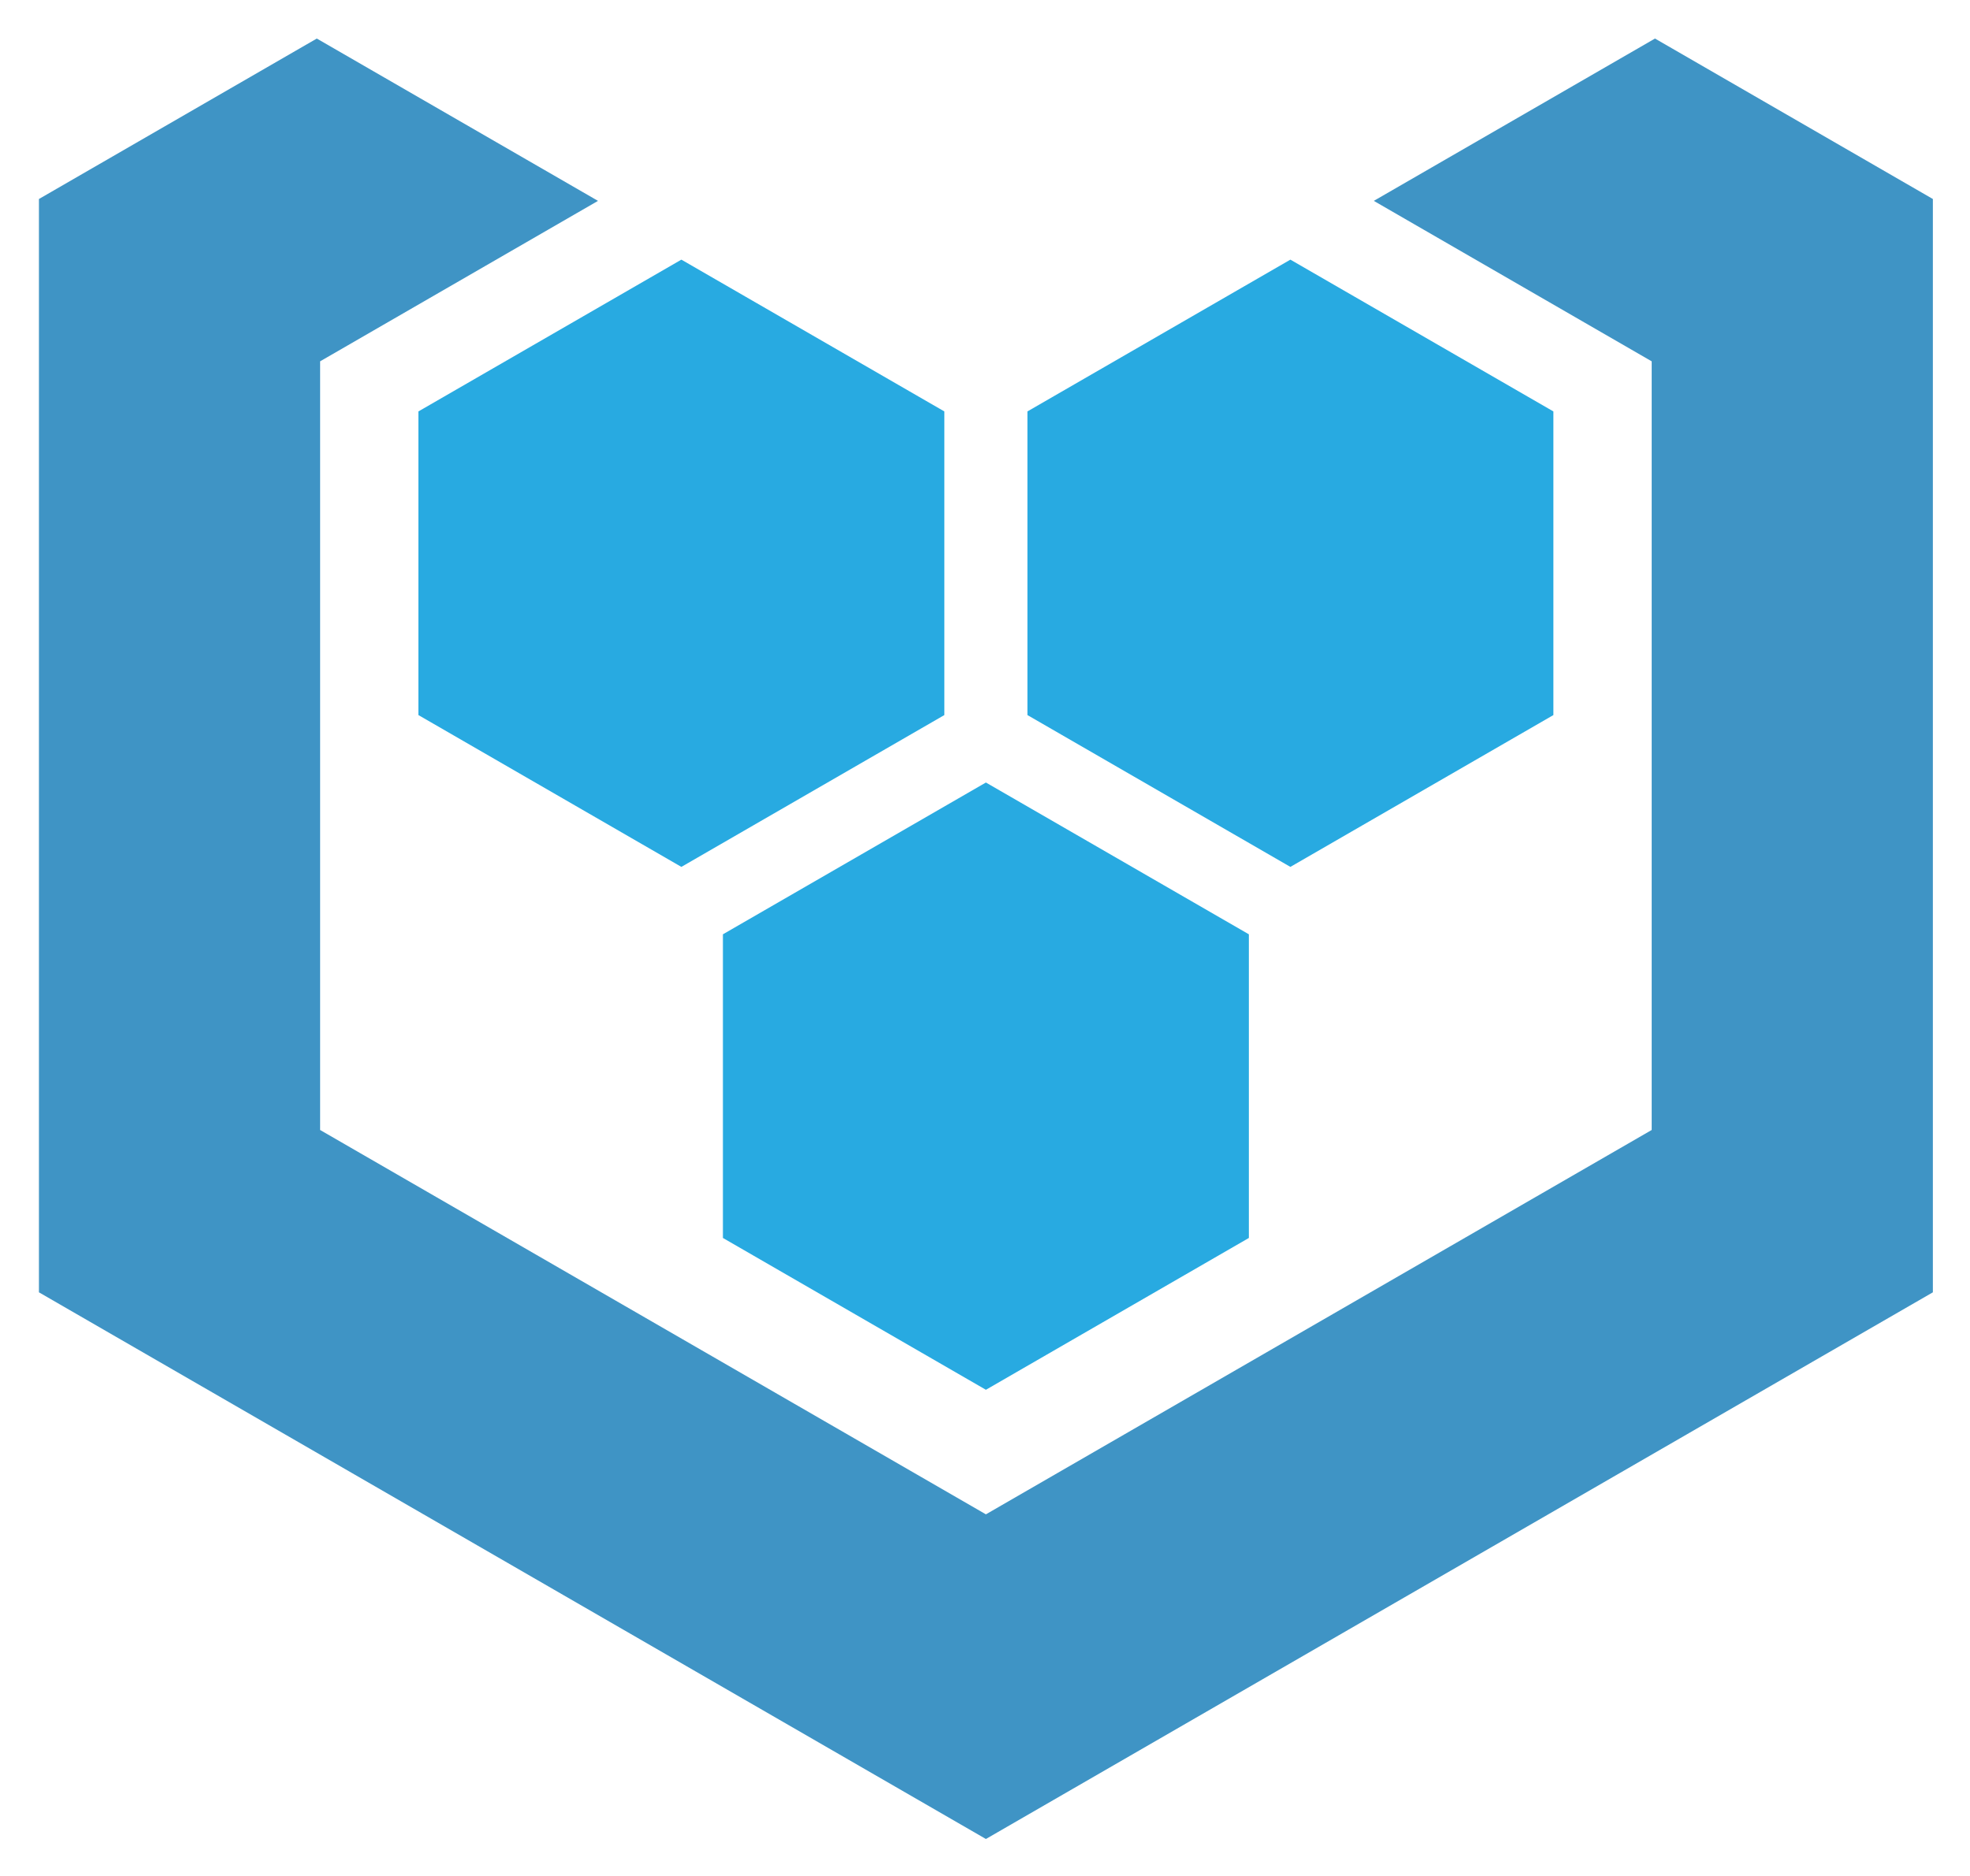
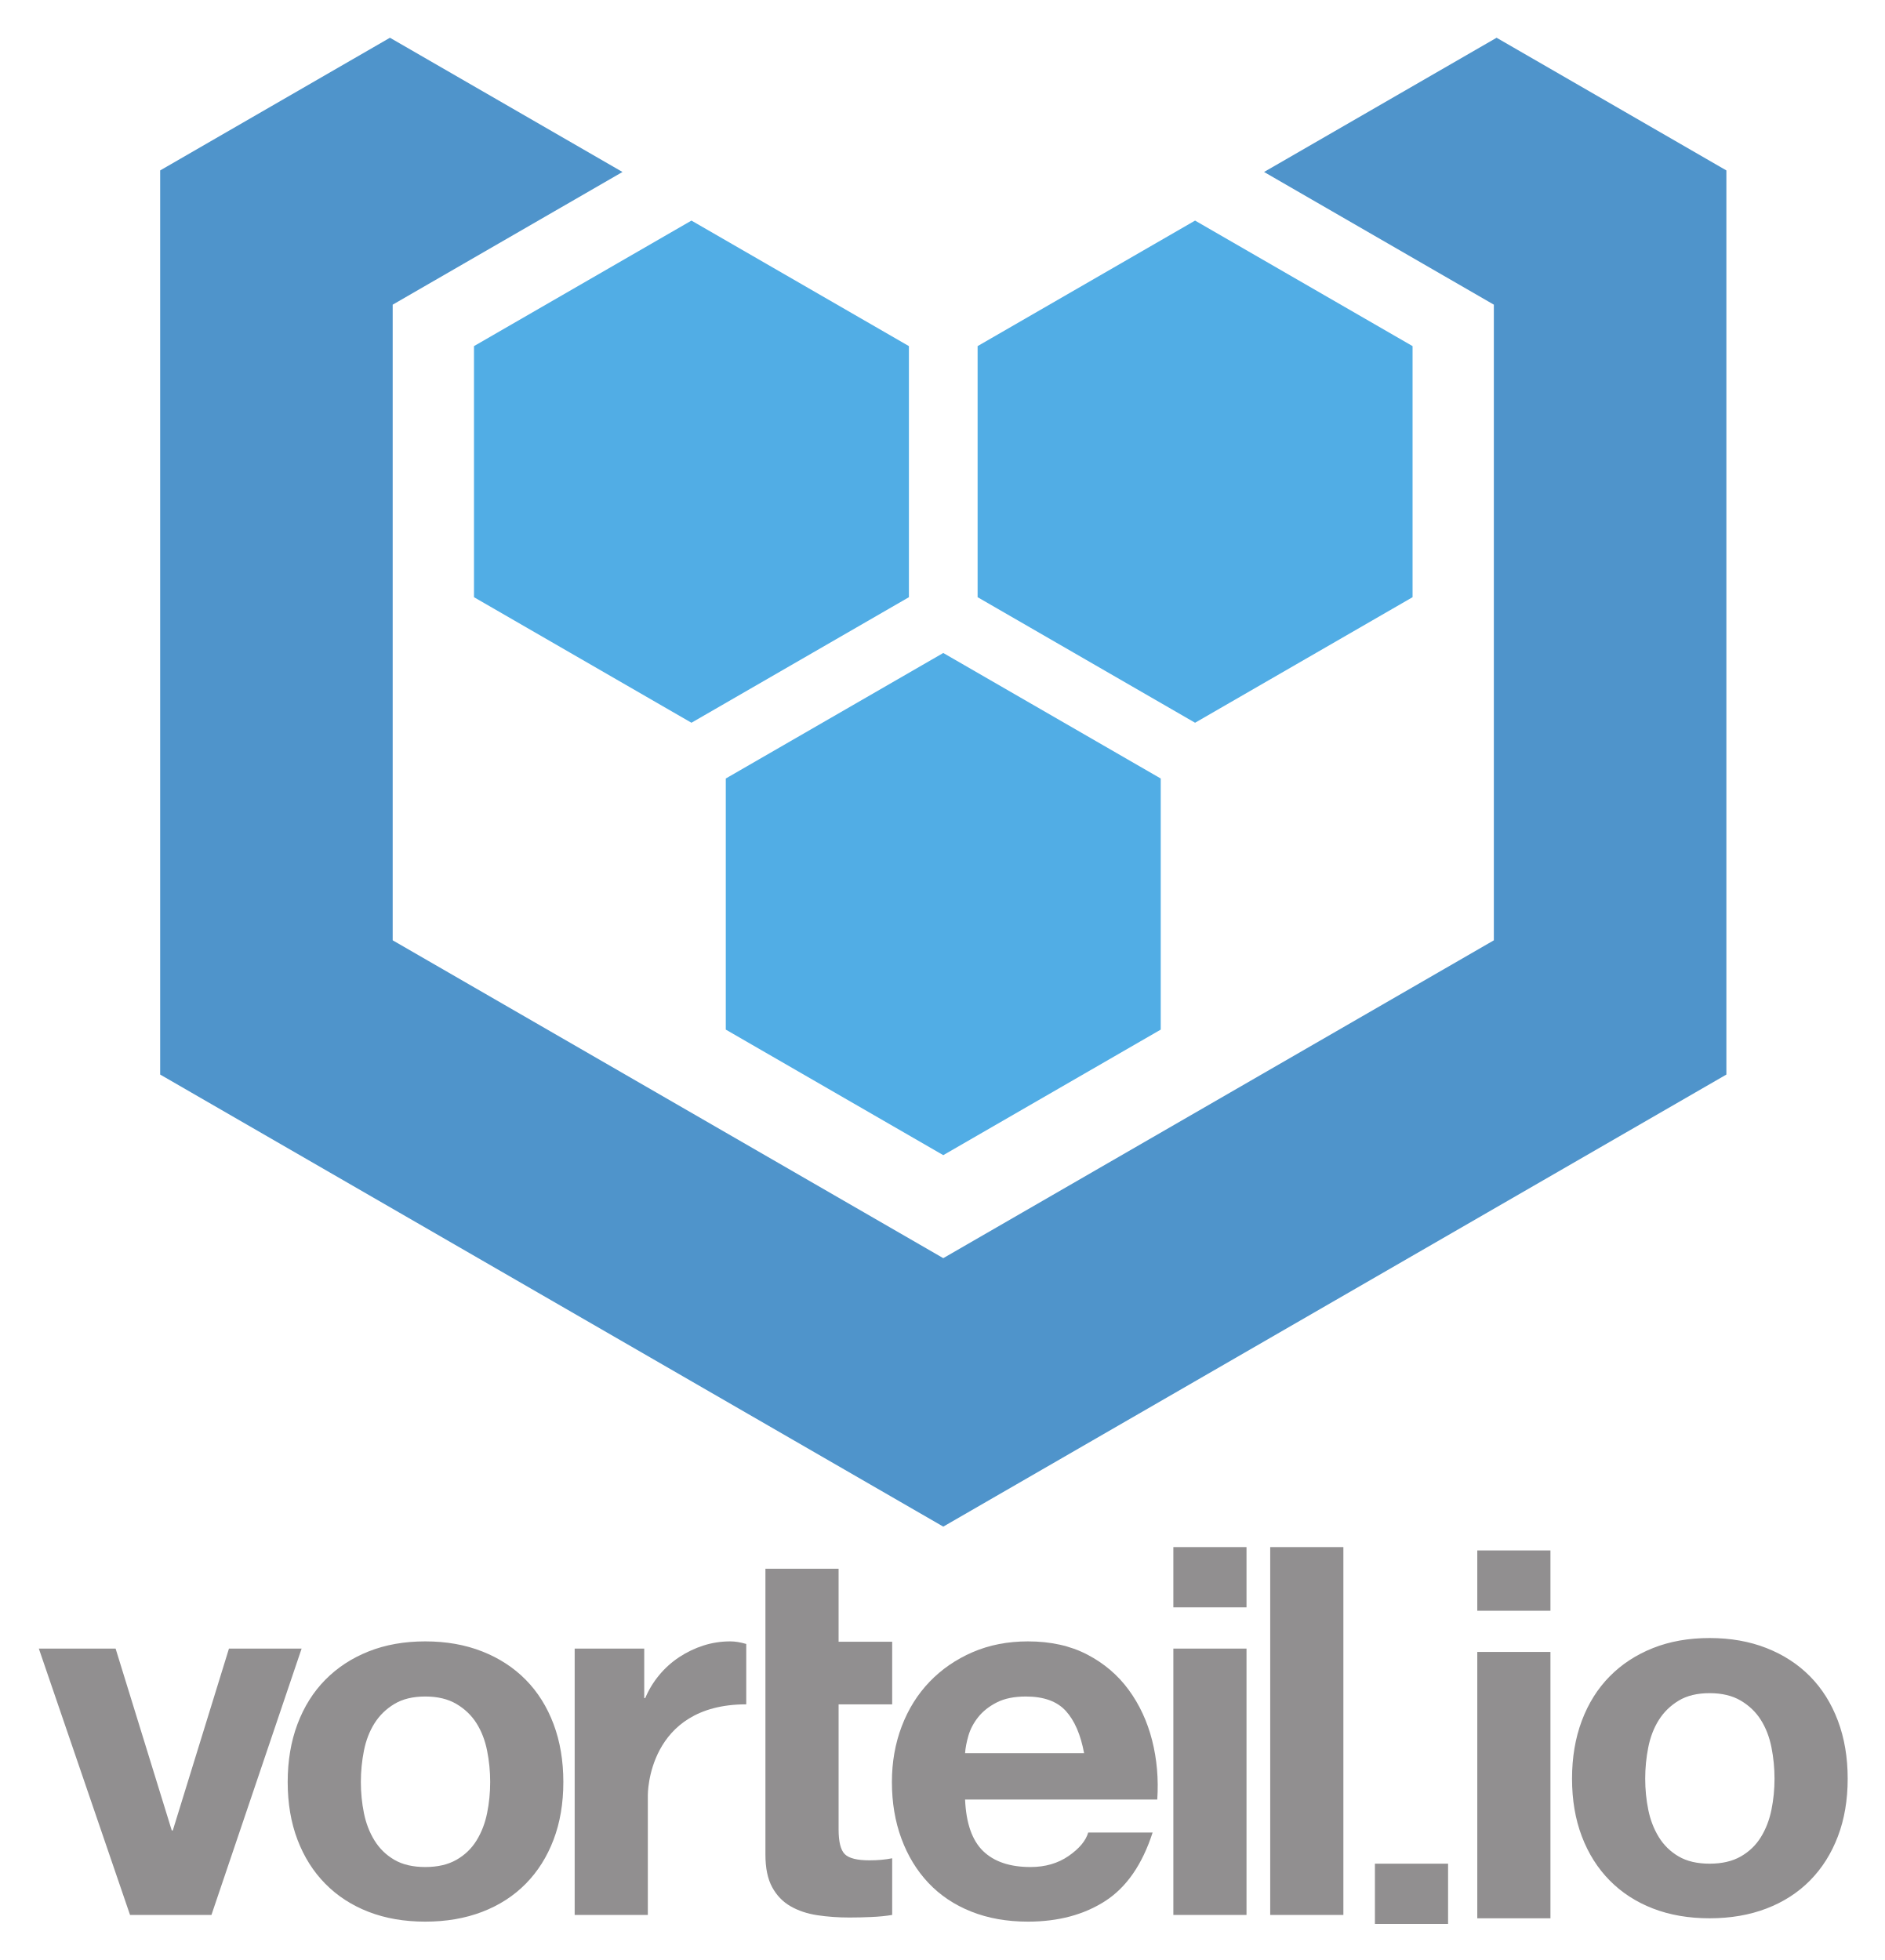
- <svg xmlns="http://www.w3.org/2000/svg" role="img" viewBox="9.15 12.53 141.57 134.82">
-   <g transform="matrix(1.33333 0 0 -1.33333 0 160)">
-     <path fill="#3f94c5" fill-opacity="1" fill-rule="nonzero" stroke="none" d="M80.907 99.775l14.977-8.649V49.692L60 28.974 24.116 49.692v41.434l14.977 8.649-15.156 8.75-14.976-8.649V40.942L60 11.474l51.039 29.468v58.934l-14.977 8.649z" />
-     <path fill="#28aae1" fill-opacity="1" fill-rule="nonzero" stroke="none" d="M74.173 43.872L60 35.688l-14.174 8.184V60.24L60 68.422l14.173-8.182z" />
-     <path fill="#28aae1" fill-opacity="1" fill-rule="nonzero" stroke="none" d="M57.76 72.058l-14.173-8.184-14.173 8.184v16.367l14.173 8.182 14.173-8.182z" />
-     <path fill="#28aae1" fill-opacity="1" fill-rule="nonzero" stroke="none" d="M62.238 72.058l14.173-8.184 14.175 8.184v16.367l-14.175 8.182-14.173-8.182z" />
-   </g>
+ <svg xmlns="http://www.w3.org/2000/svg" role="img" viewBox="143.98 120.98 1151.04 1197.04">
+   <path fill="#4f94cb" d="M915.876 226.014l140.321 81.037v388.213L719.986 889.378 383.777 695.264V307.051l140.321-81.037L382.101 144.032l-140.32 81.035v552.178L719.986 1053.342l478.207-276.096V225.068l-140.322-81.035-141.995 81.982" />
+   <path fill="#51ade5" d="M852.777 749.796L719.986 826.473l-132.801-76.677V596.441L719.986 519.779l132.791 76.662v153.355m-153.771-264.085l-132.793 76.675-132.795-76.675V332.364l132.795-76.667 132.793 76.667v153.347m41.951 0l132.793 76.675 132.809-76.675V332.364l-132.809-76.667-132.793 76.667v153.347" />
+   <path fill="#918f90" d="M273.097 1290.5h-49.711l-55.691-162.667h46.879l34.295 111.068h.631l34.295-111.068h44.362l-55.06 162.667m91.239-81.177c0 6.503.629 12.848 1.887 19.038 1.26 6.185 3.408 11.744 6.451 16.673 3.041 4.932 7.08 8.864 12.113 11.801 5.035 2.935 11.328 4.404 18.878 4.404 7.552 0 13.897-1.469 19.034-4.404 5.14-2.937 9.229-6.869 12.272-11.801 3.04-4.929 5.191-10.488 6.45-16.673 1.257-6.191 1.887-12.536 1.887-19.038 0-6.5-.629-12.897-1.887-19.192-1.26-6.292-3.409-11.852-6.45-16.674-3.043-4.827-7.132-8.757-12.272-11.797-5.137-3.044-11.482-4.563-19.034-4.563-7.55 0-13.844 1.519-18.878 4.563-5.033 3.04-9.072 6.971-12.113 11.797-3.043 4.823-5.191 10.382-6.45 16.674-1.257 6.295-1.887 12.692-1.887 19.192zm-44.678 0c0-13.002 1.992-24.799 5.979-35.394 3.984-10.593 9.646-19.612 16.989-27.058 7.341-7.446 16.152-13.214 26.43-17.304 10.277-4.089 21.814-6.139 34.608-6.139 12.794 0 24.383 2.049 34.767 6.139 10.382 4.089 19.245 9.857 26.586 17.304 7.34 7.446 13.005 16.465 16.99 27.058 3.985 10.594 5.977 22.391 5.977 35.394 0 13.006-1.992 24.751-5.977 35.239-3.985 10.486-9.65 19.457-16.99 26.905-7.341 7.442-16.204 13.161-26.586 17.145-10.384 3.983-21.973 5.979-34.767 5.979-12.794 0-24.331-1.996-34.608-5.979-10.278-3.984-19.089-9.702-26.43-17.145-7.343-7.448-13.005-16.418-16.989-26.905-3.987-10.488-5.979-22.233-5.979-35.239m828.961-2.045c0 6.504.629 12.849 1.887 19.037 1.26 6.186 3.408 11.746 6.45 16.674 3.041 4.933 7.08 8.864 12.113 11.802 5.033 2.933 11.328 4.404 18.878 4.404 7.552 0 13.896-1.471 19.034-4.404 5.14-2.939 9.23-6.869 12.272-11.802 3.04-4.928 5.191-10.488 6.45-16.674 1.257-6.188 1.887-12.533 1.887-19.037 0-6.498-.629-12.896-1.887-19.192-1.26-6.292-3.408-11.85-6.45-16.673-3.041-4.827-7.132-8.758-12.272-11.798-5.139-3.044-11.482-4.563-19.034-4.563-7.55 0-13.845 1.519-18.878 4.563-5.033 3.04-9.072 6.972-12.113 11.798-3.043 4.823-5.191 10.381-6.45 16.673-1.257 6.296-1.887 12.693-1.887 19.192zm-44.679 0c0-13.002 1.995-24.799 5.98-35.394 3.984-10.592 9.646-19.61 16.989-27.058 7.341-7.448 16.152-13.214 26.429-17.304 10.278-4.091 21.817-6.137 34.61-6.137 12.796 0 24.383 2.047 34.767 6.137 10.382 4.089 19.245 9.856 26.587 17.304 7.34 7.448 13.004 16.466 16.988 27.058 3.987 10.594 5.979 22.391 5.979 35.394 0 13.006-1.992 24.753-5.979 35.239-3.984 10.488-9.648 19.457-16.988 26.905-7.342 7.444-16.205 13.161-26.587 17.145-10.384 3.984-21.971 5.977-34.767 5.977-12.793 0-24.331-1.993-34.61-5.977-10.277-3.984-19.088-9.701-26.429-17.145-7.342-7.448-13.005-16.417-16.989-26.905-3.985-10.486-5.98-22.233-5.98-35.239m-564.359 9.912v73.31h-44.675v-162.667h42.474v30.205h.629c2.097-5.035 4.929-9.697 8.494-14 3.568-4.301 7.657-7.972 12.272-11.012 4.612-3.04 9.544-5.4 14.786-7.077 5.245-1.677 10.698-2.52 16.36-2.52 2.937 0 6.189.525 9.754 1.576v36.87c-60.494 0-60.094 55.315-60.094 55.315m71.806-138.122h44.68v44.599h32.719v38.226H656.068v76.378c0 7.553 1.257 12.588 3.777 15.101 2.515 2.52 7.549 3.777 15.102 3.777 2.515 0 4.928-.105 7.234-.313 2.308-.211 4.509-.524 6.605-.944v34.608c-3.772.631-7.968 1.049-12.584 1.257-4.615.212-9.122.317-13.53.317-6.918 0-13.474-.472-19.665-1.416-6.185-.945-11.64-2.78-16.36-5.507-4.721-2.727-8.441-6.609-11.166-11.644-2.727-5.033-4.095-11.638-4.095-19.822v-174.618" />
+   <path fill="#918f90" d="M805.984 1191.705c-2.1-11.325-5.82-19.927-11.172-25.801-5.348-5.872-13.474-8.806-24.381-8.806-7.135 0-13.06 1.205-17.78 3.617-4.717 2.411-8.493 5.401-11.326 8.966-2.832 3.565-4.823 7.341-5.979 11.325-1.151 3.988-1.836 7.553-2.043 10.698zm-72.68 28.318c.627 14.47 4.297 24.958 11.013 31.461 6.71 6.504 16.358 9.756 28.943 9.756 9.021 0 16.782-2.255 23.282-6.764 6.503-4.509 10.49-9.282 11.956-14.317h39.328c-6.29 19.506-15.94 33.456-28.942 41.848-13.008 8.386-28.741 12.584-47.196 12.584-12.796 0-24.331-2.044-34.611-6.137-10.277-4.091-18.981-9.91-26.115-17.46-7.129-7.553-12.636-16.57-16.514-27.058-3.883-10.488-5.824-22.025-5.824-34.612 0-12.165 1.995-23.49 5.979-33.976 3.988-10.488 9.649-19.564 16.99-27.218 7.341-7.654 16.1-13.686 26.274-18.09 10.169-4.407 21.446-6.609 33.822-6.609 13.845 0 25.903 2.675 36.183 8.026 10.276 5.348 18.72 12.529 25.325 21.547 6.609 9.024 11.378 19.3 14.317 30.837 2.933 11.537 3.985 23.599 3.147 36.183H733.304m127.183-92.19h44.676v162.667h-44.676zm44.676-25.17h-44.676v-36.808h44.676v36.808m140.919 27.215h44.676v162.665h-44.676zm-17.834 166.125h-44.676v-36.808h44.676zm62.51-191.297h-44.676v-36.808h44.676v36.808m-171.124-38.852h44.676v224.645h-44.676v-224.645" />
</svg>
